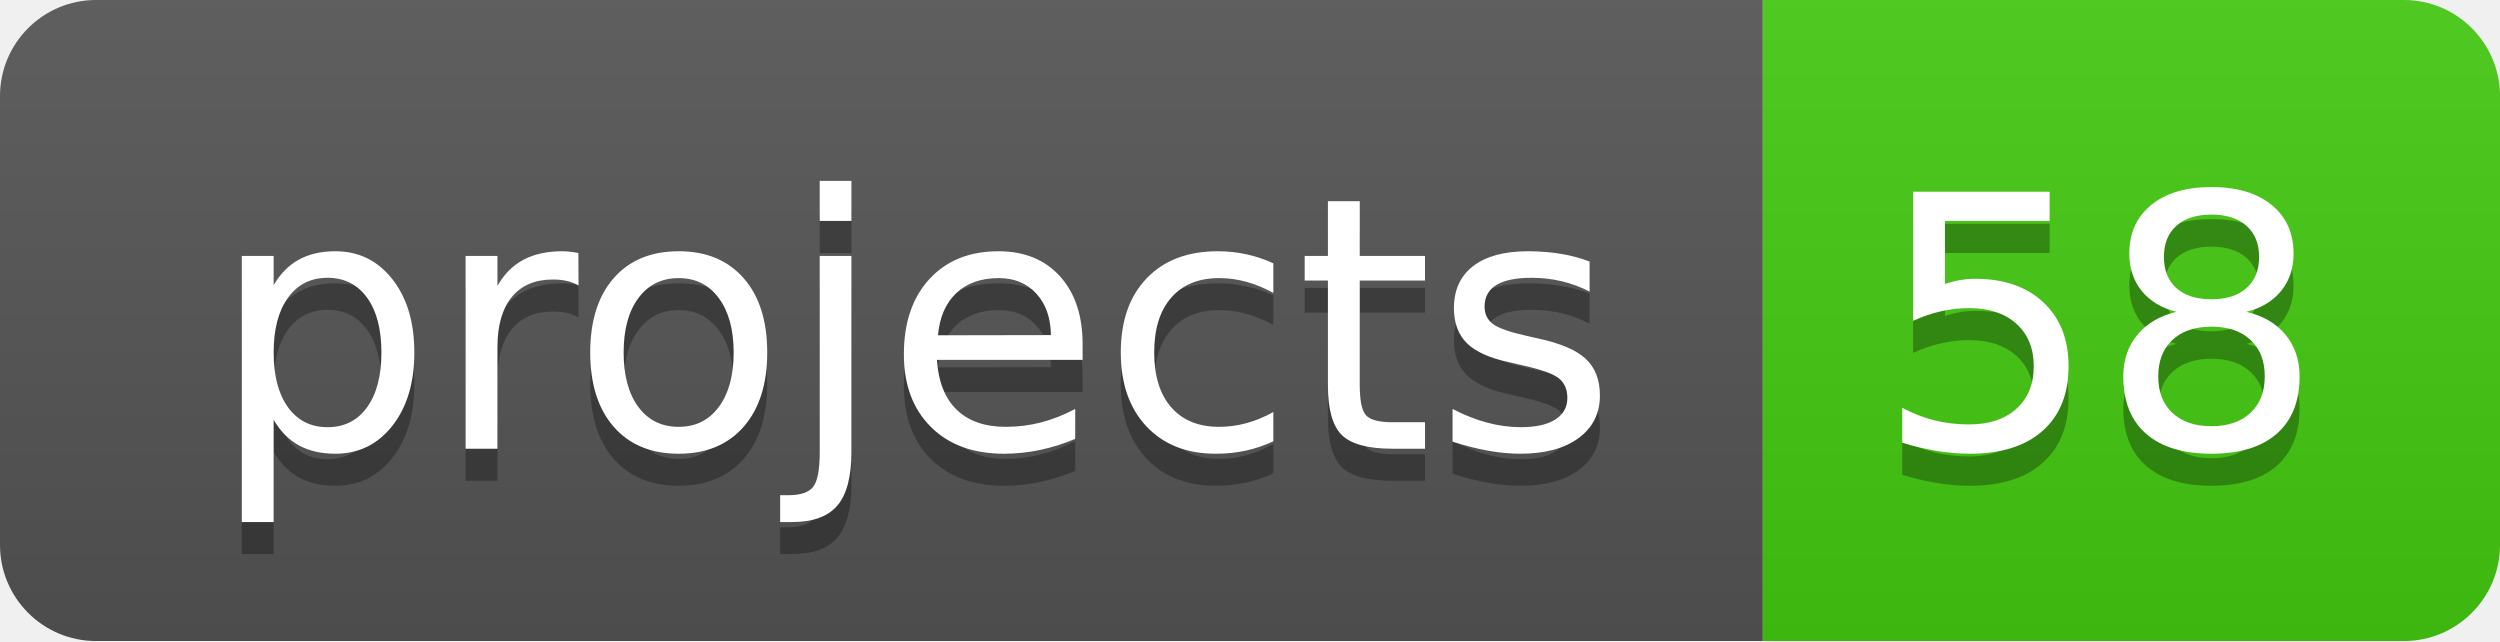
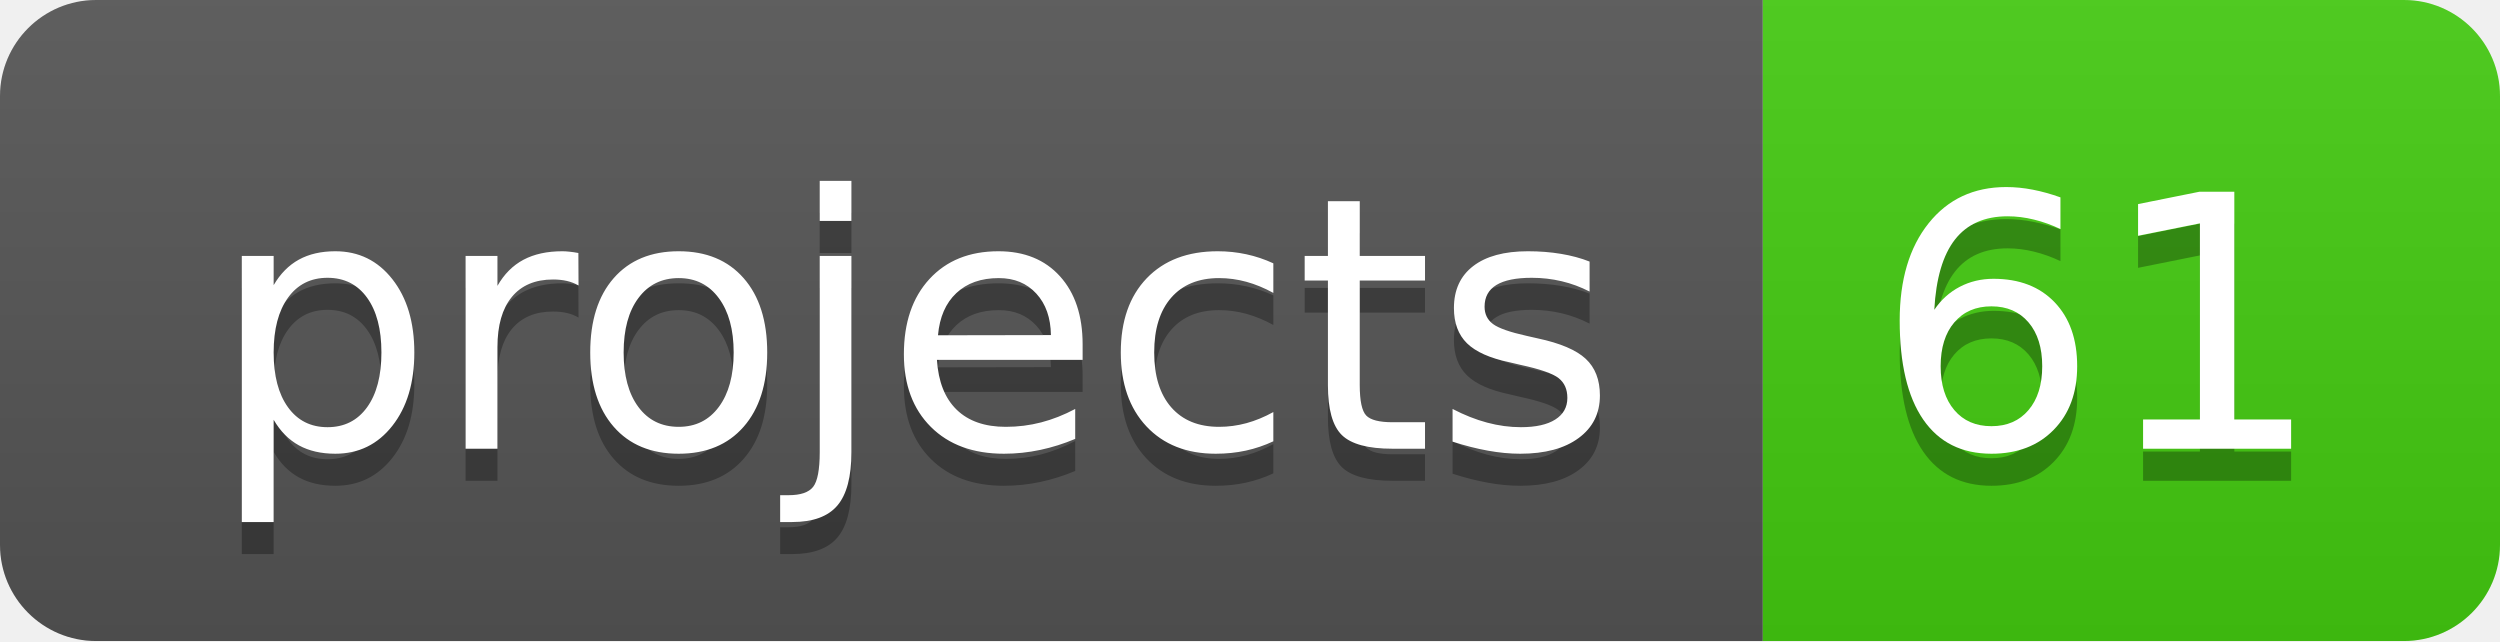
<svg xmlns="http://www.w3.org/2000/svg" width="78" height="20">
  <linearGradient id="b" x2="0" y2="100%">
    <stop offset="0" stop-color="#bbb" stop-opacity=".1" />
    <stop offset="1" stop-opacity=".1" />
  </linearGradient>
  <clipPath id="a">
    <rect width="78" height="20" rx="3" fill="#fff" />
  </clipPath>
  <g clip-path="url(#a)">
    <path fill="#555" d="M0 0h55v20H0z" />
    <path fill="#4c1" d="M55 0h23v20H55z" />
    <path fill="url(#b)" d="M0 0h78v20H0z" />
  </g>
  <g fill="#fff" text-anchor="middle" font-family="DejaVu Sans,Verdana,Geneva,sans-serif" font-size="110">
    <text x="285" y="150" fill="#010101" fill-opacity=".3" transform="scale(.1)" textLength="450">projects</text>
    <text x="285" y="140" transform="scale(.1)" textLength="450">projects</text>
-     <text x="655" y="150" fill="#010101" fill-opacity=".3" transform="scale(.1)" textLength="130">58</text>
-     <text x="655" y="140" transform="scale(.1)" textLength="130">58</text>
+     <text x="655" y="150" fill="#010101" fill-opacity=".3" transform="scale(.1)" textLength="130">61</text>
+     <text x="655" y="140" transform="scale(.1)" textLength="130">61</text>
  </g>
</svg>
